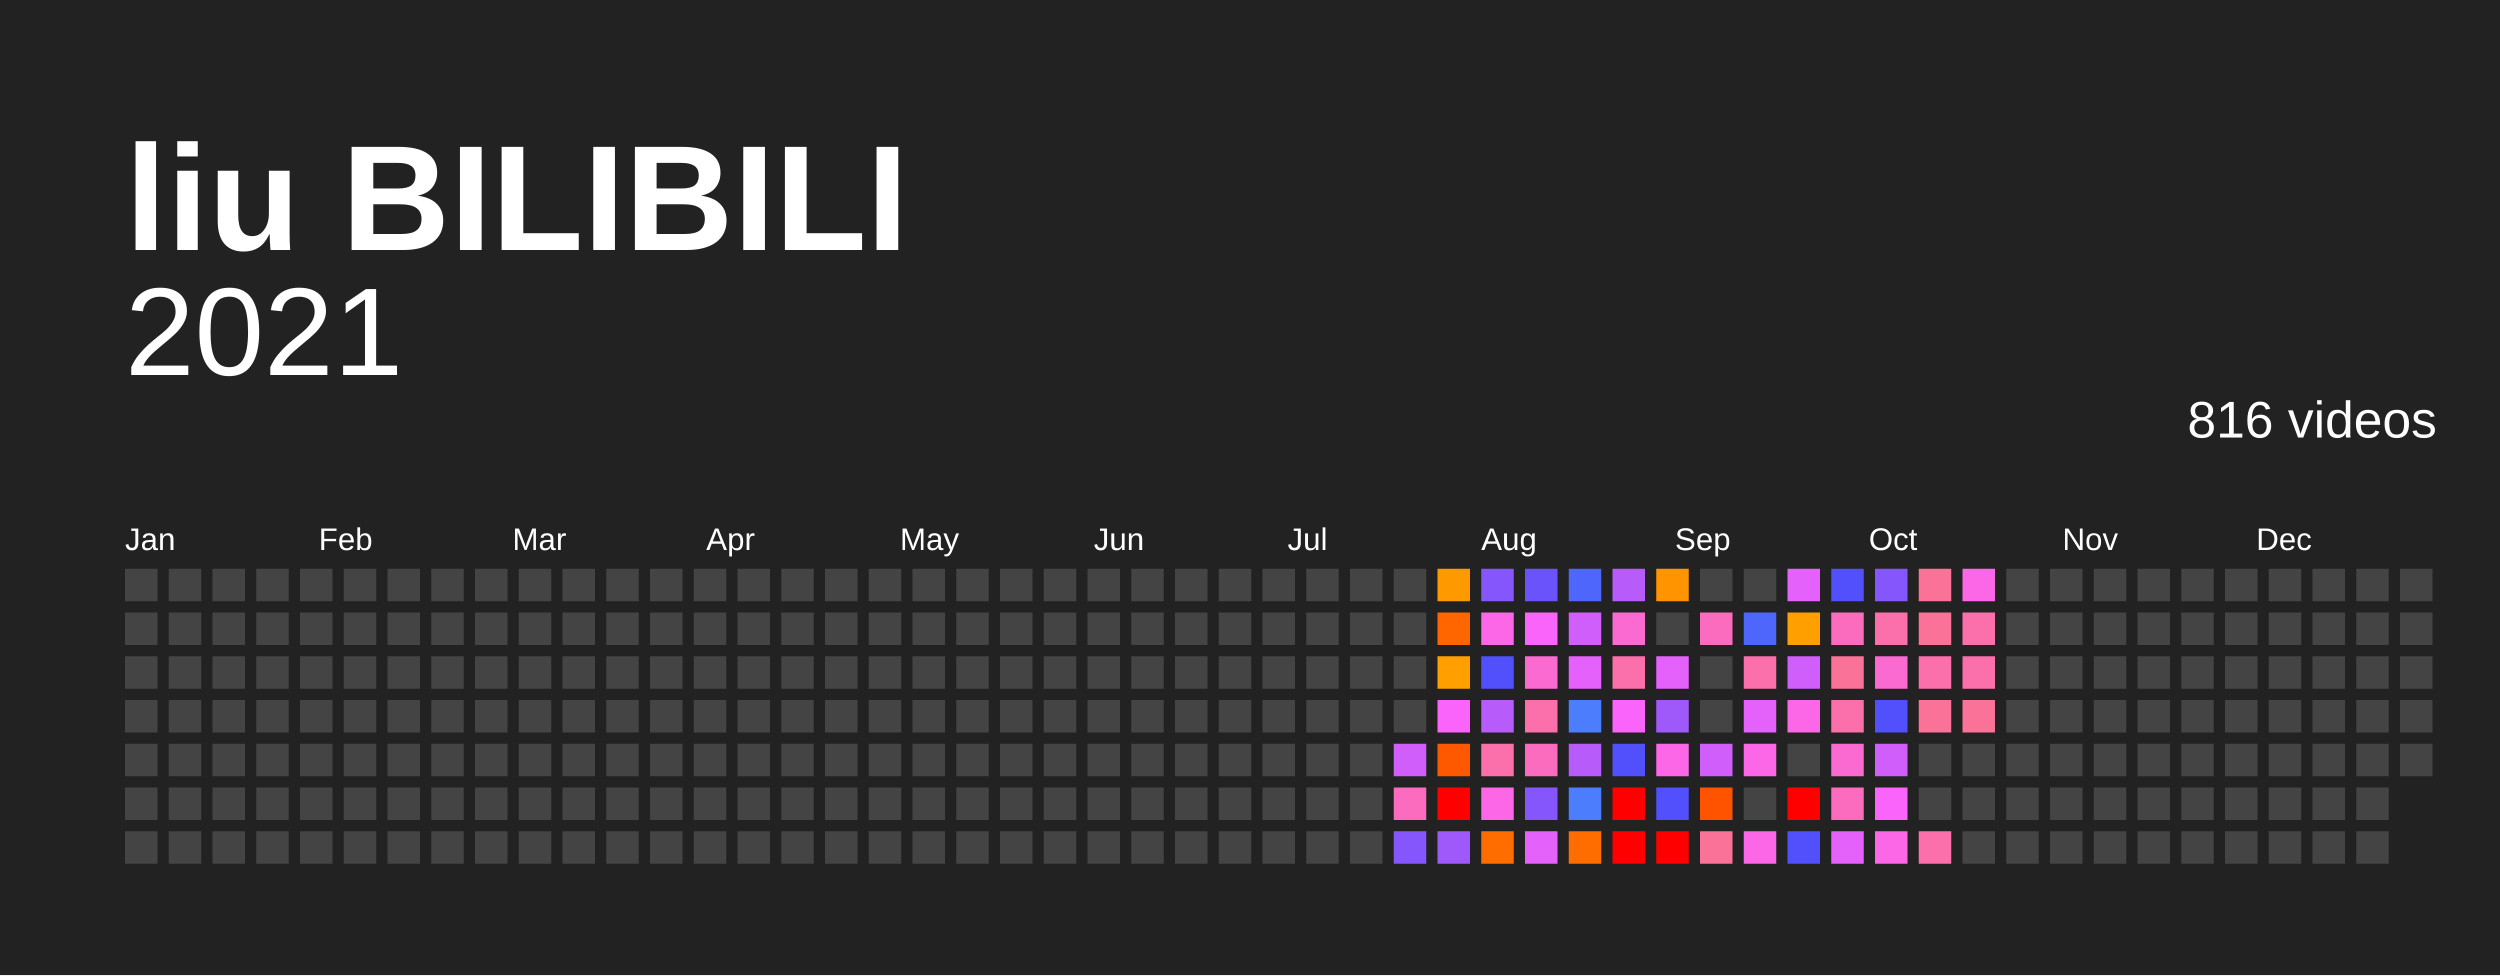
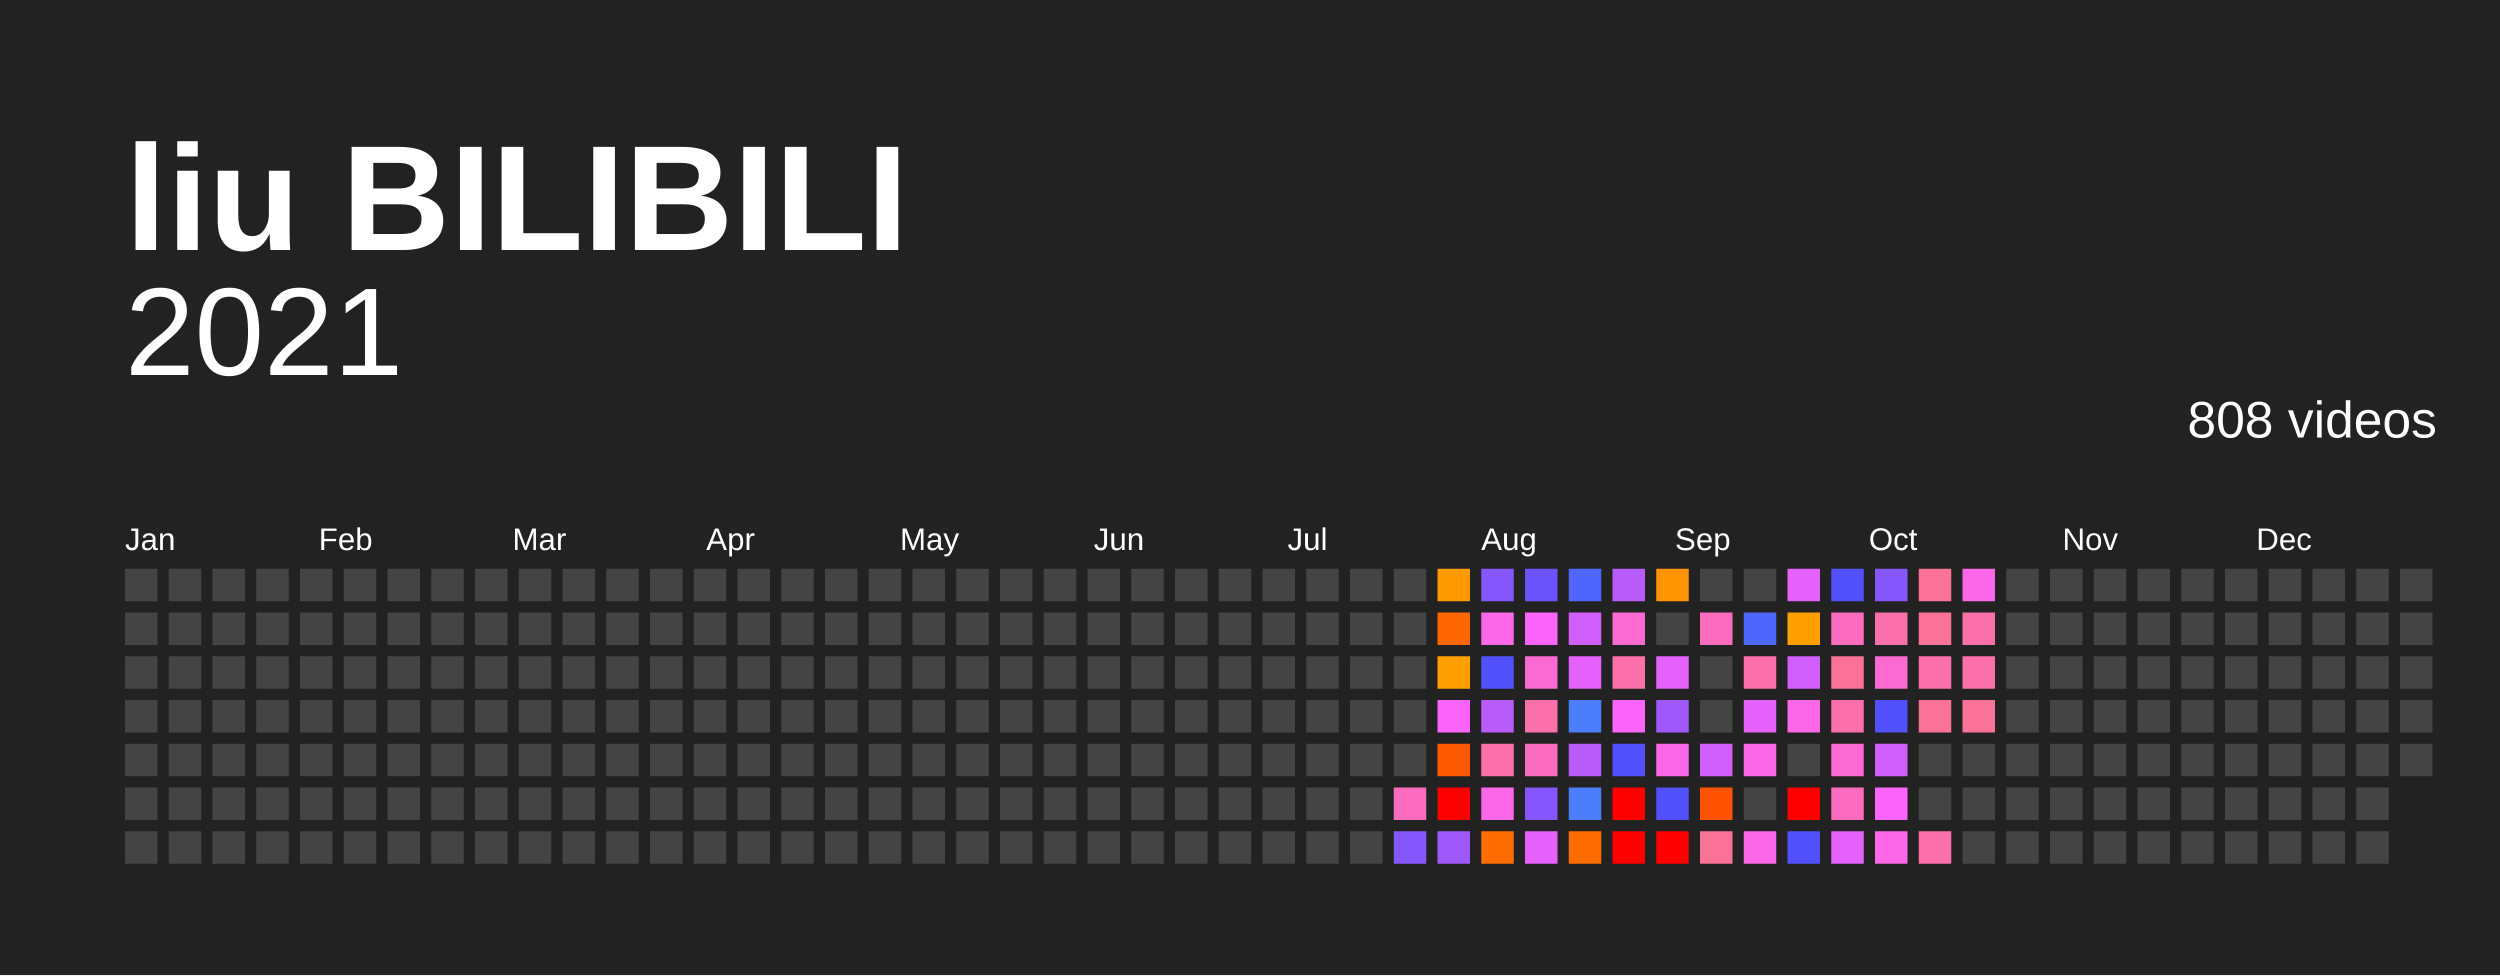
<svg xmlns="http://www.w3.org/2000/svg" baseProfile="full" height="78mm" version="1.1" viewBox="0,0,200,78" width="200mm">
  <defs />
  <rect fill="#222222" height="78" width="200" x="0" y="0" />
  <text fill="#FFFFFF" style="font-size:12px; font-family:Arial; font-weight:bold;" x="10" y="20">liu BILIBILI</text>
  <text alignment-baseline="hanging" fill="#FFFFFF" style="font-size:10.0px; font-family:Arial;" x="10" y="30">2021</text>
-   <text alignment-baseline="hanging" fill="#FFFFFF" style="font-size:4.125px; font-family:Arial;" x="175" y="35">816 videos</text>
+   <text alignment-baseline="hanging" fill="#FFFFFF" style="font-size:4.125px; font-family:Arial;" x="175" y="35">808 videos</text>
  <text fill="#FFFFFF" style="font-size:2.5px; font-family:Arial" x="10.0" y="44">Jan</text>
  <text fill="#FFFFFF" style="font-size:2.5px; font-family:Arial" x="25.5" y="44">Feb</text>
  <text fill="#FFFFFF" style="font-size:2.5px; font-family:Arial" x="41.0" y="44">Mar</text>
  <text fill="#FFFFFF" style="font-size:2.5px; font-family:Arial" x="56.5" y="44">Apr</text>
  <text fill="#FFFFFF" style="font-size:2.5px; font-family:Arial" x="72.0" y="44">May</text>
  <text fill="#FFFFFF" style="font-size:2.5px; font-family:Arial" x="87.5" y="44">Jun</text>
  <text fill="#FFFFFF" style="font-size:2.5px; font-family:Arial" x="103.0" y="44">Jul</text>
  <text fill="#FFFFFF" style="font-size:2.5px; font-family:Arial" x="118.5" y="44">Aug</text>
  <text fill="#FFFFFF" style="font-size:2.5px; font-family:Arial" x="134.0" y="44">Sep</text>
  <text fill="#FFFFFF" style="font-size:2.5px; font-family:Arial" x="149.5" y="44">Oct</text>
  <text fill="#FFFFFF" style="font-size:2.5px; font-family:Arial" x="165.0" y="44">Nov</text>
  <text fill="#FFFFFF" style="font-size:2.5px; font-family:Arial" x="180.5" y="44">Dec</text>
  <rect fill="#444444" height="2.6" width="2.6" x="10.0" y="45.5" />
  <rect fill="#444444" height="2.6" width="2.6" x="10.0" y="49.0" />
  <rect fill="#444444" height="2.6" width="2.6" x="10.0" y="52.5" />
  <rect fill="#444444" height="2.6" width="2.6" x="10.0" y="56.0" />
  <rect fill="#444444" height="2.6" width="2.6" x="10.0" y="59.5" />
  <rect fill="#444444" height="2.6" width="2.6" x="10.0" y="63.0" />
  <rect fill="#444444" height="2.6" width="2.6" x="10.0" y="66.5" />
  <rect fill="#444444" height="2.6" width="2.6" x="13.5" y="45.5" />
  <rect fill="#444444" height="2.6" width="2.6" x="13.5" y="49.0" />
  <rect fill="#444444" height="2.6" width="2.6" x="13.5" y="52.5" />
  <rect fill="#444444" height="2.6" width="2.6" x="13.5" y="56.0" />
  <rect fill="#444444" height="2.6" width="2.6" x="13.5" y="59.5" />
  <rect fill="#444444" height="2.6" width="2.6" x="13.5" y="63.0" />
  <rect fill="#444444" height="2.6" width="2.6" x="13.5" y="66.5" />
  <rect fill="#444444" height="2.6" width="2.6" x="17.0" y="45.5" />
  <rect fill="#444444" height="2.6" width="2.6" x="17.0" y="49.0" />
  <rect fill="#444444" height="2.6" width="2.6" x="17.0" y="52.5" />
  <rect fill="#444444" height="2.6" width="2.6" x="17.0" y="56.0" />
  <rect fill="#444444" height="2.6" width="2.6" x="17.0" y="59.5" />
  <rect fill="#444444" height="2.6" width="2.6" x="17.0" y="63.0" />
  <rect fill="#444444" height="2.6" width="2.6" x="17.0" y="66.5" />
  <rect fill="#444444" height="2.6" width="2.6" x="20.5" y="45.5" />
  <rect fill="#444444" height="2.6" width="2.6" x="20.5" y="49.0" />
  <rect fill="#444444" height="2.6" width="2.6" x="20.5" y="52.5" />
  <rect fill="#444444" height="2.6" width="2.6" x="20.5" y="56.0" />
  <rect fill="#444444" height="2.6" width="2.6" x="20.5" y="59.5" />
  <rect fill="#444444" height="2.6" width="2.6" x="20.5" y="63.0" />
  <rect fill="#444444" height="2.6" width="2.6" x="20.5" y="66.5" />
  <rect fill="#444444" height="2.6" width="2.6" x="24.0" y="45.5" />
  <rect fill="#444444" height="2.6" width="2.6" x="24.0" y="49.0" />
  <rect fill="#444444" height="2.6" width="2.6" x="24.0" y="52.5" />
  <rect fill="#444444" height="2.6" width="2.6" x="24.0" y="56.0" />
  <rect fill="#444444" height="2.6" width="2.6" x="24.0" y="59.5" />
  <rect fill="#444444" height="2.6" width="2.6" x="24.0" y="63.0" />
  <rect fill="#444444" height="2.6" width="2.6" x="24.0" y="66.5" />
  <rect fill="#444444" height="2.6" width="2.6" x="27.5" y="45.5" />
  <rect fill="#444444" height="2.6" width="2.6" x="27.5" y="49.0" />
  <rect fill="#444444" height="2.6" width="2.6" x="27.5" y="52.5" />
  <rect fill="#444444" height="2.6" width="2.6" x="27.5" y="56.0" />
  <rect fill="#444444" height="2.6" width="2.6" x="27.5" y="59.5" />
  <rect fill="#444444" height="2.6" width="2.6" x="27.5" y="63.0" />
  <rect fill="#444444" height="2.6" width="2.6" x="27.5" y="66.5" />
  <rect fill="#444444" height="2.6" width="2.6" x="31.0" y="45.5" />
  <rect fill="#444444" height="2.6" width="2.6" x="31.0" y="49.0" />
  <rect fill="#444444" height="2.6" width="2.6" x="31.0" y="52.5" />
  <rect fill="#444444" height="2.6" width="2.6" x="31.0" y="56.0" />
  <rect fill="#444444" height="2.6" width="2.6" x="31.0" y="59.5" />
  <rect fill="#444444" height="2.6" width="2.6" x="31.0" y="63.0" />
  <rect fill="#444444" height="2.6" width="2.6" x="31.0" y="66.5" />
  <rect fill="#444444" height="2.6" width="2.6" x="34.5" y="45.5" />
  <rect fill="#444444" height="2.6" width="2.6" x="34.5" y="49.0" />
  <rect fill="#444444" height="2.6" width="2.6" x="34.5" y="52.5" />
  <rect fill="#444444" height="2.6" width="2.6" x="34.5" y="56.0" />
  <rect fill="#444444" height="2.6" width="2.6" x="34.5" y="59.5" />
  <rect fill="#444444" height="2.6" width="2.6" x="34.5" y="63.0" />
  <rect fill="#444444" height="2.6" width="2.6" x="34.5" y="66.5" />
  <rect fill="#444444" height="2.6" width="2.6" x="38.0" y="45.5" />
  <rect fill="#444444" height="2.6" width="2.6" x="38.0" y="49.0" />
  <rect fill="#444444" height="2.6" width="2.6" x="38.0" y="52.5" />
  <rect fill="#444444" height="2.6" width="2.6" x="38.0" y="56.0" />
  <rect fill="#444444" height="2.6" width="2.6" x="38.0" y="59.5" />
  <rect fill="#444444" height="2.6" width="2.6" x="38.0" y="63.0" />
  <rect fill="#444444" height="2.6" width="2.6" x="38.0" y="66.5" />
  <rect fill="#444444" height="2.6" width="2.6" x="41.5" y="45.5" />
  <rect fill="#444444" height="2.6" width="2.6" x="41.5" y="49.0" />
  <rect fill="#444444" height="2.6" width="2.6" x="41.5" y="52.5" />
  <rect fill="#444444" height="2.6" width="2.6" x="41.5" y="56.0" />
  <rect fill="#444444" height="2.6" width="2.6" x="41.5" y="59.5" />
  <rect fill="#444444" height="2.6" width="2.6" x="41.5" y="63.0" />
  <rect fill="#444444" height="2.6" width="2.6" x="41.5" y="66.5" />
  <rect fill="#444444" height="2.6" width="2.6" x="45.0" y="45.5" />
  <rect fill="#444444" height="2.6" width="2.6" x="45.0" y="49.0" />
  <rect fill="#444444" height="2.6" width="2.6" x="45.0" y="52.5" />
  <rect fill="#444444" height="2.6" width="2.6" x="45.0" y="56.0" />
  <rect fill="#444444" height="2.6" width="2.6" x="45.0" y="59.5" />
  <rect fill="#444444" height="2.6" width="2.6" x="45.0" y="63.0" />
  <rect fill="#444444" height="2.6" width="2.6" x="45.0" y="66.5" />
  <rect fill="#444444" height="2.6" width="2.6" x="48.5" y="45.5" />
  <rect fill="#444444" height="2.6" width="2.6" x="48.5" y="49.0" />
  <rect fill="#444444" height="2.6" width="2.6" x="48.5" y="52.5" />
  <rect fill="#444444" height="2.6" width="2.6" x="48.5" y="56.0" />
  <rect fill="#444444" height="2.6" width="2.6" x="48.5" y="59.5" />
  <rect fill="#444444" height="2.6" width="2.6" x="48.5" y="63.0" />
  <rect fill="#444444" height="2.6" width="2.6" x="48.5" y="66.5" />
  <rect fill="#444444" height="2.6" width="2.6" x="52.0" y="45.5" />
  <rect fill="#444444" height="2.6" width="2.6" x="52.0" y="49.0" />
  <rect fill="#444444" height="2.6" width="2.6" x="52.0" y="52.5" />
  <rect fill="#444444" height="2.6" width="2.6" x="52.0" y="56.0" />
  <rect fill="#444444" height="2.6" width="2.6" x="52.0" y="59.5" />
  <rect fill="#444444" height="2.6" width="2.6" x="52.0" y="63.0" />
  <rect fill="#444444" height="2.6" width="2.6" x="52.0" y="66.5" />
  <rect fill="#444444" height="2.6" width="2.6" x="55.5" y="45.5" />
  <rect fill="#444444" height="2.6" width="2.6" x="55.5" y="49.0" />
  <rect fill="#444444" height="2.6" width="2.6" x="55.5" y="52.5" />
  <rect fill="#444444" height="2.6" width="2.6" x="55.5" y="56.0" />
  <rect fill="#444444" height="2.6" width="2.6" x="55.5" y="59.5" />
  <rect fill="#444444" height="2.6" width="2.6" x="55.5" y="63.0" />
  <rect fill="#444444" height="2.6" width="2.6" x="55.5" y="66.5" />
  <rect fill="#444444" height="2.6" width="2.6" x="59.0" y="45.5" />
  <rect fill="#444444" height="2.6" width="2.6" x="59.0" y="49.0" />
  <rect fill="#444444" height="2.6" width="2.6" x="59.0" y="52.5" />
  <rect fill="#444444" height="2.6" width="2.6" x="59.0" y="56.0" />
  <rect fill="#444444" height="2.6" width="2.6" x="59.0" y="59.5" />
  <rect fill="#444444" height="2.6" width="2.6" x="59.0" y="63.0" />
  <rect fill="#444444" height="2.6" width="2.6" x="59.0" y="66.5" />
  <rect fill="#444444" height="2.6" width="2.6" x="62.5" y="45.5" />
  <rect fill="#444444" height="2.6" width="2.6" x="62.5" y="49.0" />
  <rect fill="#444444" height="2.6" width="2.6" x="62.5" y="52.5" />
  <rect fill="#444444" height="2.6" width="2.6" x="62.5" y="56.0" />
  <rect fill="#444444" height="2.6" width="2.6" x="62.5" y="59.5" />
  <rect fill="#444444" height="2.6" width="2.6" x="62.5" y="63.0" />
  <rect fill="#444444" height="2.6" width="2.6" x="62.5" y="66.5" />
  <rect fill="#444444" height="2.6" width="2.6" x="66.0" y="45.5" />
  <rect fill="#444444" height="2.6" width="2.6" x="66.0" y="49.0" />
  <rect fill="#444444" height="2.6" width="2.6" x="66.0" y="52.5" />
  <rect fill="#444444" height="2.6" width="2.6" x="66.0" y="56.0" />
  <rect fill="#444444" height="2.6" width="2.6" x="66.0" y="59.5" />
  <rect fill="#444444" height="2.6" width="2.6" x="66.0" y="63.0" />
  <rect fill="#444444" height="2.6" width="2.6" x="66.0" y="66.5" />
  <rect fill="#444444" height="2.6" width="2.6" x="69.5" y="45.5" />
  <rect fill="#444444" height="2.6" width="2.6" x="69.5" y="49.0" />
  <rect fill="#444444" height="2.6" width="2.6" x="69.5" y="52.5" />
  <rect fill="#444444" height="2.6" width="2.6" x="69.5" y="56.0" />
  <rect fill="#444444" height="2.6" width="2.6" x="69.5" y="59.5" />
  <rect fill="#444444" height="2.6" width="2.6" x="69.5" y="63.0" />
  <rect fill="#444444" height="2.6" width="2.6" x="69.5" y="66.5" />
  <rect fill="#444444" height="2.6" width="2.6" x="73.0" y="45.5" />
  <rect fill="#444444" height="2.6" width="2.6" x="73.0" y="49.0" />
  <rect fill="#444444" height="2.6" width="2.6" x="73.0" y="52.5" />
  <rect fill="#444444" height="2.6" width="2.6" x="73.0" y="56.0" />
  <rect fill="#444444" height="2.6" width="2.6" x="73.0" y="59.5" />
  <rect fill="#444444" height="2.6" width="2.6" x="73.0" y="63.0" />
  <rect fill="#444444" height="2.6" width="2.6" x="73.0" y="66.5" />
  <rect fill="#444444" height="2.6" width="2.6" x="76.5" y="45.5" />
  <rect fill="#444444" height="2.6" width="2.6" x="76.5" y="49.0" />
  <rect fill="#444444" height="2.6" width="2.6" x="76.5" y="52.5" />
  <rect fill="#444444" height="2.6" width="2.6" x="76.5" y="56.0" />
  <rect fill="#444444" height="2.6" width="2.6" x="76.5" y="59.5" />
  <rect fill="#444444" height="2.6" width="2.6" x="76.5" y="63.0" />
  <rect fill="#444444" height="2.6" width="2.6" x="76.5" y="66.5" />
  <rect fill="#444444" height="2.6" width="2.6" x="80.0" y="45.5" />
  <rect fill="#444444" height="2.6" width="2.6" x="80.0" y="49.0" />
  <rect fill="#444444" height="2.6" width="2.6" x="80.0" y="52.5" />
  <rect fill="#444444" height="2.6" width="2.6" x="80.0" y="56.0" />
  <rect fill="#444444" height="2.6" width="2.6" x="80.0" y="59.5" />
  <rect fill="#444444" height="2.6" width="2.6" x="80.0" y="63.0" />
  <rect fill="#444444" height="2.6" width="2.6" x="80.0" y="66.5" />
  <rect fill="#444444" height="2.6" width="2.6" x="83.5" y="45.5" />
  <rect fill="#444444" height="2.6" width="2.6" x="83.5" y="49.0" />
  <rect fill="#444444" height="2.6" width="2.6" x="83.5" y="52.5" />
  <rect fill="#444444" height="2.6" width="2.6" x="83.5" y="56.0" />
  <rect fill="#444444" height="2.6" width="2.6" x="83.5" y="59.5" />
  <rect fill="#444444" height="2.6" width="2.6" x="83.5" y="63.0" />
  <rect fill="#444444" height="2.6" width="2.6" x="83.5" y="66.5" />
  <rect fill="#444444" height="2.6" width="2.6" x="87.0" y="45.5" />
  <rect fill="#444444" height="2.6" width="2.6" x="87.0" y="49.0" />
  <rect fill="#444444" height="2.6" width="2.6" x="87.0" y="52.5" />
  <rect fill="#444444" height="2.6" width="2.6" x="87.0" y="56.0" />
  <rect fill="#444444" height="2.6" width="2.6" x="87.0" y="59.5" />
  <rect fill="#444444" height="2.6" width="2.6" x="87.0" y="63.0" />
  <rect fill="#444444" height="2.6" width="2.6" x="87.0" y="66.5" />
  <rect fill="#444444" height="2.6" width="2.6" x="90.5" y="45.5" />
  <rect fill="#444444" height="2.6" width="2.6" x="90.5" y="49.0" />
  <rect fill="#444444" height="2.6" width="2.6" x="90.5" y="52.5" />
  <rect fill="#444444" height="2.6" width="2.6" x="90.5" y="56.0" />
  <rect fill="#444444" height="2.6" width="2.6" x="90.5" y="59.5" />
  <rect fill="#444444" height="2.6" width="2.6" x="90.5" y="63.0" />
  <rect fill="#444444" height="2.6" width="2.6" x="90.5" y="66.5" />
  <rect fill="#444444" height="2.6" width="2.6" x="94.0" y="45.5" />
  <rect fill="#444444" height="2.6" width="2.6" x="94.0" y="49.0" />
  <rect fill="#444444" height="2.6" width="2.6" x="94.0" y="52.5" />
  <rect fill="#444444" height="2.6" width="2.6" x="94.0" y="56.0" />
  <rect fill="#444444" height="2.6" width="2.6" x="94.0" y="59.5" />
  <rect fill="#444444" height="2.6" width="2.6" x="94.0" y="63.0" />
  <rect fill="#444444" height="2.6" width="2.6" x="94.0" y="66.5" />
  <rect fill="#444444" height="2.6" width="2.6" x="97.5" y="45.5" />
  <rect fill="#444444" height="2.6" width="2.6" x="97.5" y="49.0" />
  <rect fill="#444444" height="2.6" width="2.6" x="97.5" y="52.5" />
  <rect fill="#444444" height="2.6" width="2.6" x="97.5" y="56.0" />
  <rect fill="#444444" height="2.6" width="2.6" x="97.5" y="59.5" />
  <rect fill="#444444" height="2.6" width="2.6" x="97.5" y="63.0" />
  <rect fill="#444444" height="2.6" width="2.6" x="97.5" y="66.5" />
  <rect fill="#444444" height="2.6" width="2.6" x="101.0" y="45.5" />
  <rect fill="#444444" height="2.6" width="2.6" x="101.0" y="49.0" />
  <rect fill="#444444" height="2.6" width="2.6" x="101.0" y="52.5" />
  <rect fill="#444444" height="2.6" width="2.6" x="101.0" y="56.0" />
  <rect fill="#444444" height="2.6" width="2.6" x="101.0" y="59.5" />
  <rect fill="#444444" height="2.6" width="2.6" x="101.0" y="63.0" />
  <rect fill="#444444" height="2.6" width="2.6" x="101.0" y="66.5" />
  <rect fill="#444444" height="2.6" width="2.6" x="104.5" y="45.5" />
  <rect fill="#444444" height="2.6" width="2.6" x="104.5" y="49.0" />
  <rect fill="#444444" height="2.6" width="2.6" x="104.5" y="52.5" />
  <rect fill="#444444" height="2.6" width="2.6" x="104.5" y="56.0" />
  <rect fill="#444444" height="2.6" width="2.6" x="104.5" y="59.5" />
  <rect fill="#444444" height="2.6" width="2.6" x="104.5" y="63.0" />
  <rect fill="#444444" height="2.6" width="2.6" x="104.5" y="66.5" />
  <rect fill="#444444" height="2.6" width="2.6" x="108.0" y="45.5" />
  <rect fill="#444444" height="2.6" width="2.6" x="108.0" y="49.0" />
  <rect fill="#444444" height="2.6" width="2.6" x="108.0" y="52.5" />
  <rect fill="#444444" height="2.6" width="2.6" x="108.0" y="56.0" />
  <rect fill="#444444" height="2.6" width="2.6" x="108.0" y="59.5" />
  <rect fill="#444444" height="2.6" width="2.6" x="108.0" y="63.0" />
  <rect fill="#444444" height="2.6" width="2.6" x="108.0" y="66.5" />
  <rect fill="#444444" height="2.6" width="2.6" x="111.5" y="45.5" />
  <rect fill="#444444" height="2.6" width="2.6" x="111.5" y="49.0" />
  <rect fill="#444444" height="2.6" width="2.6" x="111.5" y="52.5" />
  <rect fill="#444444" height="2.6" width="2.6" x="111.5" y="56.0" />
-   <rect fill="#cf5efb" height="2.6" width="2.6" x="111.5" y="59.5" />
+   <rect fill="#444444" height="2.6" width="2.6" x="111.5" y="59.5" />
  <rect fill="#fb6cbe" height="2.6" width="2.6" x="111.5" y="63.0" />
  <rect fill="#8556fb" height="2.6" width="2.6" x="111.5" y="66.5" />
  <rect fill="#ff9900" height="2.6" width="2.6" x="115.0" y="45.5" />
  <rect fill="#ff6600" height="2.6" width="2.6" x="115.0" y="49.0" />
  <rect fill="#ff9f00" height="2.6" width="2.6" x="115.0" y="52.5" />
  <rect fill="#fb64fb" height="2.6" width="2.6" x="115.0" y="56.0" />
  <rect fill="#ff5900" height="2.6" width="2.6" x="115.0" y="59.5" />
  <rect fill="red" height="2.6" width="2.6" x="115.0" y="63.0" />
  <rect fill="#9f59fb" height="2.6" width="2.6" x="115.0" y="66.5" />
  <rect fill="#8556fb" height="2.6" width="2.6" x="118.5" y="45.5" />
  <rect fill="#fb67e6" height="2.6" width="2.6" x="118.5" y="49.0" />
  <rect fill="#5150fc" height="2.6" width="2.6" x="118.5" y="52.5" />
  <rect fill="#b75cfb" height="2.6" width="2.6" x="118.5" y="56.0" />
  <rect fill="#fb6fab" height="2.6" width="2.6" x="118.5" y="59.5" />
  <rect fill="#fb67e6" height="2.6" width="2.6" x="118.5" y="63.0" />
  <rect fill="#ff6c00" height="2.6" width="2.6" x="118.5" y="66.5" />
  <rect fill="#6b53fb" height="2.6" width="2.6" x="122.0" y="45.5" />
  <rect fill="#fb64fb" height="2.6" width="2.6" x="122.0" y="49.0" />
  <rect fill="#fb6ad1" height="2.6" width="2.6" x="122.0" y="52.5" />
  <rect fill="#fb6fab" height="2.6" width="2.6" x="122.0" y="56.0" />
  <rect fill="#fb6cbe" height="2.6" width="2.6" x="122.0" y="59.5" />
  <rect fill="#8556fb" height="2.6" width="2.6" x="122.0" y="63.0" />
  <rect fill="#e561fb" height="2.6" width="2.6" x="122.0" y="66.5" />
  <rect fill="#4e66fc" height="2.6" width="2.6" x="125.5" y="45.5" />
  <rect fill="#cf5efb" height="2.6" width="2.6" x="125.5" y="49.0" />
  <rect fill="#e561fb" height="2.6" width="2.6" x="125.5" y="52.5" />
  <rect fill="#4b7dfc" height="2.6" width="2.6" x="125.5" y="56.0" />
  <rect fill="#b75cfb" height="2.6" width="2.6" x="125.5" y="59.5" />
  <rect fill="#4b7dfc" height="2.6" width="2.6" x="125.5" y="63.0" />
  <rect fill="#ff6c00" height="2.6" width="2.6" x="125.5" y="66.5" />
  <rect fill="#b75cfb" height="2.6" width="2.6" x="129.0" y="45.5" />
  <rect fill="#fb6ad1" height="2.6" width="2.6" x="129.0" y="49.0" />
  <rect fill="#fb6fab" height="2.6" width="2.6" x="129.0" y="52.5" />
  <rect fill="#fb64fb" height="2.6" width="2.6" x="129.0" y="56.0" />
  <rect fill="#5150fc" height="2.6" width="2.6" x="129.0" y="59.5" />
  <rect fill="red" height="2.6" width="2.6" x="129.0" y="63.0" />
  <rect fill="red" height="2.6" width="2.6" x="129.0" y="66.5" />
  <rect fill="#ff9300" height="2.6" width="2.6" x="132.5" y="45.5" />
  <rect fill="#444444" height="2.6" width="2.6" x="132.5" y="49.0" />
  <rect fill="#e561fb" height="2.6" width="2.6" x="132.5" y="52.5" />
  <rect fill="#9f59fb" height="2.6" width="2.6" x="132.5" y="56.0" />
  <rect fill="#fb67e6" height="2.6" width="2.6" x="132.5" y="59.5" />
  <rect fill="#5150fc" height="2.6" width="2.6" x="132.5" y="63.0" />
  <rect fill="red" height="2.6" width="2.6" x="132.5" y="66.5" />
  <rect fill="#444444" height="2.6" width="2.6" x="136.0" y="45.5" />
  <rect fill="#fb6cbe" height="2.6" width="2.6" x="136.0" y="49.0" />
  <rect fill="#444444" height="2.6" width="2.6" x="136.0" y="52.5" />
  <rect fill="#444444" height="2.6" width="2.6" x="136.0" y="56.0" />
  <rect fill="#cf5efb" height="2.6" width="2.6" x="136.0" y="59.5" />
  <rect fill="#ff5300" height="2.6" width="2.6" x="136.0" y="63.0" />
  <rect fill="#fb7299" height="2.6" width="2.6" x="136.0" y="66.5" />
  <rect fill="#444444" height="2.6" width="2.6" x="139.5" y="45.5" />
  <rect fill="#4e66fc" height="2.6" width="2.6" x="139.5" y="49.0" />
  <rect fill="#fb6fab" height="2.6" width="2.6" x="139.5" y="52.5" />
  <rect fill="#e561fb" height="2.6" width="2.6" x="139.5" y="56.0" />
  <rect fill="#fb67e6" height="2.6" width="2.6" x="139.5" y="59.5" />
  <rect fill="#444444" height="2.6" width="2.6" x="139.5" y="63.0" />
  <rect fill="#fb67e6" height="2.6" width="2.6" x="139.5" y="66.5" />
  <rect fill="#e561fb" height="2.6" width="2.6" x="143.0" y="45.5" />
  <rect fill="#ff9f00" height="2.6" width="2.6" x="143.0" y="49.0" />
  <rect fill="#cf5efb" height="2.6" width="2.6" x="143.0" y="52.5" />
  <rect fill="#fb67e6" height="2.6" width="2.6" x="143.0" y="56.0" />
  <rect fill="#444444" height="2.6" width="2.6" x="143.0" y="59.5" />
  <rect fill="red" height="2.6" width="2.6" x="143.0" y="63.0" />
  <rect fill="#5150fc" height="2.6" width="2.6" x="143.0" y="66.5" />
  <rect fill="#5150fc" height="2.6" width="2.6" x="146.5" y="45.5" />
  <rect fill="#fb6cbe" height="2.6" width="2.6" x="146.5" y="49.0" />
  <rect fill="#fb7299" height="2.6" width="2.6" x="146.5" y="52.5" />
  <rect fill="#fb6fab" height="2.6" width="2.6" x="146.5" y="56.0" />
  <rect fill="#fb6ad1" height="2.6" width="2.6" x="146.5" y="59.5" />
  <rect fill="#fb6cbe" height="2.6" width="2.6" x="146.5" y="63.0" />
  <rect fill="#e561fb" height="2.6" width="2.6" x="146.5" y="66.5" />
  <rect fill="#8556fb" height="2.6" width="2.6" x="150.0" y="45.5" />
  <rect fill="#fb6fab" height="2.6" width="2.6" x="150.0" y="49.0" />
  <rect fill="#fb6ad1" height="2.6" width="2.6" x="150.0" y="52.5" />
  <rect fill="#5150fc" height="2.6" width="2.6" x="150.0" y="56.0" />
  <rect fill="#cf5efb" height="2.6" width="2.6" x="150.0" y="59.5" />
  <rect fill="#fb64fb" height="2.6" width="2.6" x="150.0" y="63.0" />
  <rect fill="#fb67e6" height="2.6" width="2.6" x="150.0" y="66.5" />
  <rect fill="#fb7299" height="2.6" width="2.6" x="153.5" y="45.5" />
  <rect fill="#fb7299" height="2.6" width="2.6" x="153.5" y="49.0" />
  <rect fill="#fb6fab" height="2.6" width="2.6" x="153.5" y="52.5" />
  <rect fill="#fb7299" height="2.6" width="2.6" x="153.5" y="56.0" />
  <rect fill="#444444" height="2.6" width="2.6" x="153.5" y="59.5" />
  <rect fill="#444444" height="2.6" width="2.6" x="153.5" y="63.0" />
  <rect fill="#fb6fab" height="2.6" width="2.6" x="153.5" y="66.5" />
  <rect fill="#fb67e6" height="2.6" width="2.6" x="157.0" y="45.5" />
  <rect fill="#fb6fab" height="2.6" width="2.6" x="157.0" y="49.0" />
  <rect fill="#fb6fab" height="2.6" width="2.6" x="157.0" y="52.5" />
  <rect fill="#fb7299" height="2.6" width="2.6" x="157.0" y="56.0" />
  <rect fill="#444444" height="2.6" width="2.6" x="157.0" y="59.5" />
  <rect fill="#444444" height="2.6" width="2.6" x="157.0" y="63.0" />
  <rect fill="#444444" height="2.6" width="2.6" x="157.0" y="66.5" />
  <rect fill="#444444" height="2.6" width="2.6" x="160.5" y="45.5" />
  <rect fill="#444444" height="2.6" width="2.6" x="160.5" y="49.0" />
  <rect fill="#444444" height="2.6" width="2.6" x="160.5" y="52.5" />
  <rect fill="#444444" height="2.6" width="2.6" x="160.5" y="56.0" />
  <rect fill="#444444" height="2.6" width="2.6" x="160.5" y="59.5" />
  <rect fill="#444444" height="2.6" width="2.6" x="160.5" y="63.0" />
  <rect fill="#444444" height="2.6" width="2.6" x="160.5" y="66.5" />
  <rect fill="#444444" height="2.6" width="2.6" x="164.0" y="45.5" />
  <rect fill="#444444" height="2.6" width="2.6" x="164.0" y="49.0" />
  <rect fill="#444444" height="2.6" width="2.6" x="164.0" y="52.5" />
  <rect fill="#444444" height="2.6" width="2.6" x="164.0" y="56.0" />
  <rect fill="#444444" height="2.6" width="2.6" x="164.0" y="59.5" />
  <rect fill="#444444" height="2.6" width="2.6" x="164.0" y="63.0" />
  <rect fill="#444444" height="2.6" width="2.6" x="164.0" y="66.5" />
  <rect fill="#444444" height="2.6" width="2.6" x="167.5" y="45.5" />
  <rect fill="#444444" height="2.6" width="2.6" x="167.5" y="49.0" />
  <rect fill="#444444" height="2.6" width="2.6" x="167.5" y="52.5" />
  <rect fill="#444444" height="2.6" width="2.6" x="167.5" y="56.0" />
  <rect fill="#444444" height="2.6" width="2.6" x="167.5" y="59.5" />
  <rect fill="#444444" height="2.6" width="2.6" x="167.5" y="63.0" />
  <rect fill="#444444" height="2.6" width="2.6" x="167.5" y="66.5" />
  <rect fill="#444444" height="2.6" width="2.6" x="171.0" y="45.5" />
  <rect fill="#444444" height="2.6" width="2.6" x="171.0" y="49.0" />
  <rect fill="#444444" height="2.6" width="2.6" x="171.0" y="52.5" />
  <rect fill="#444444" height="2.6" width="2.6" x="171.0" y="56.0" />
  <rect fill="#444444" height="2.6" width="2.6" x="171.0" y="59.5" />
  <rect fill="#444444" height="2.6" width="2.6" x="171.0" y="63.0" />
  <rect fill="#444444" height="2.6" width="2.6" x="171.0" y="66.5" />
  <rect fill="#444444" height="2.6" width="2.6" x="174.5" y="45.5" />
  <rect fill="#444444" height="2.6" width="2.6" x="174.5" y="49.0" />
  <rect fill="#444444" height="2.6" width="2.6" x="174.5" y="52.5" />
  <rect fill="#444444" height="2.6" width="2.6" x="174.5" y="56.0" />
  <rect fill="#444444" height="2.6" width="2.6" x="174.5" y="59.5" />
  <rect fill="#444444" height="2.6" width="2.6" x="174.5" y="63.0" />
  <rect fill="#444444" height="2.6" width="2.6" x="174.5" y="66.5" />
  <rect fill="#444444" height="2.6" width="2.6" x="178.0" y="45.5" />
  <rect fill="#444444" height="2.6" width="2.6" x="178.0" y="49.0" />
  <rect fill="#444444" height="2.6" width="2.6" x="178.0" y="52.5" />
  <rect fill="#444444" height="2.6" width="2.6" x="178.0" y="56.0" />
  <rect fill="#444444" height="2.6" width="2.6" x="178.0" y="59.5" />
  <rect fill="#444444" height="2.6" width="2.6" x="178.0" y="63.0" />
  <rect fill="#444444" height="2.6" width="2.6" x="178.0" y="66.5" />
  <rect fill="#444444" height="2.6" width="2.6" x="181.5" y="45.5" />
  <rect fill="#444444" height="2.6" width="2.6" x="181.5" y="49.0" />
  <rect fill="#444444" height="2.6" width="2.6" x="181.5" y="52.5" />
  <rect fill="#444444" height="2.6" width="2.6" x="181.5" y="56.0" />
  <rect fill="#444444" height="2.6" width="2.6" x="181.5" y="59.5" />
  <rect fill="#444444" height="2.6" width="2.6" x="181.5" y="63.0" />
  <rect fill="#444444" height="2.6" width="2.6" x="181.5" y="66.5" />
  <rect fill="#444444" height="2.6" width="2.6" x="185.0" y="45.5" />
  <rect fill="#444444" height="2.6" width="2.6" x="185.0" y="49.0" />
  <rect fill="#444444" height="2.6" width="2.6" x="185.0" y="52.5" />
  <rect fill="#444444" height="2.6" width="2.6" x="185.0" y="56.0" />
  <rect fill="#444444" height="2.6" width="2.6" x="185.0" y="59.5" />
  <rect fill="#444444" height="2.6" width="2.6" x="185.0" y="63.0" />
  <rect fill="#444444" height="2.6" width="2.6" x="185.0" y="66.5" />
  <rect fill="#444444" height="2.6" width="2.6" x="188.5" y="45.5" />
  <rect fill="#444444" height="2.6" width="2.6" x="188.5" y="49.0" />
  <rect fill="#444444" height="2.6" width="2.6" x="188.5" y="52.5" />
  <rect fill="#444444" height="2.6" width="2.6" x="188.5" y="56.0" />
  <rect fill="#444444" height="2.6" width="2.6" x="188.5" y="59.5" />
  <rect fill="#444444" height="2.6" width="2.6" x="188.5" y="63.0" />
  <rect fill="#444444" height="2.6" width="2.6" x="188.5" y="66.5" />
  <rect fill="#444444" height="2.6" width="2.6" x="192.0" y="45.5" />
  <rect fill="#444444" height="2.6" width="2.6" x="192.0" y="49.0" />
  <rect fill="#444444" height="2.6" width="2.6" x="192.0" y="52.5" />
  <rect fill="#444444" height="2.6" width="2.6" x="192.0" y="56.0" />
  <rect fill="#444444" height="2.6" width="2.6" x="192.0" y="59.5" />
</svg>
